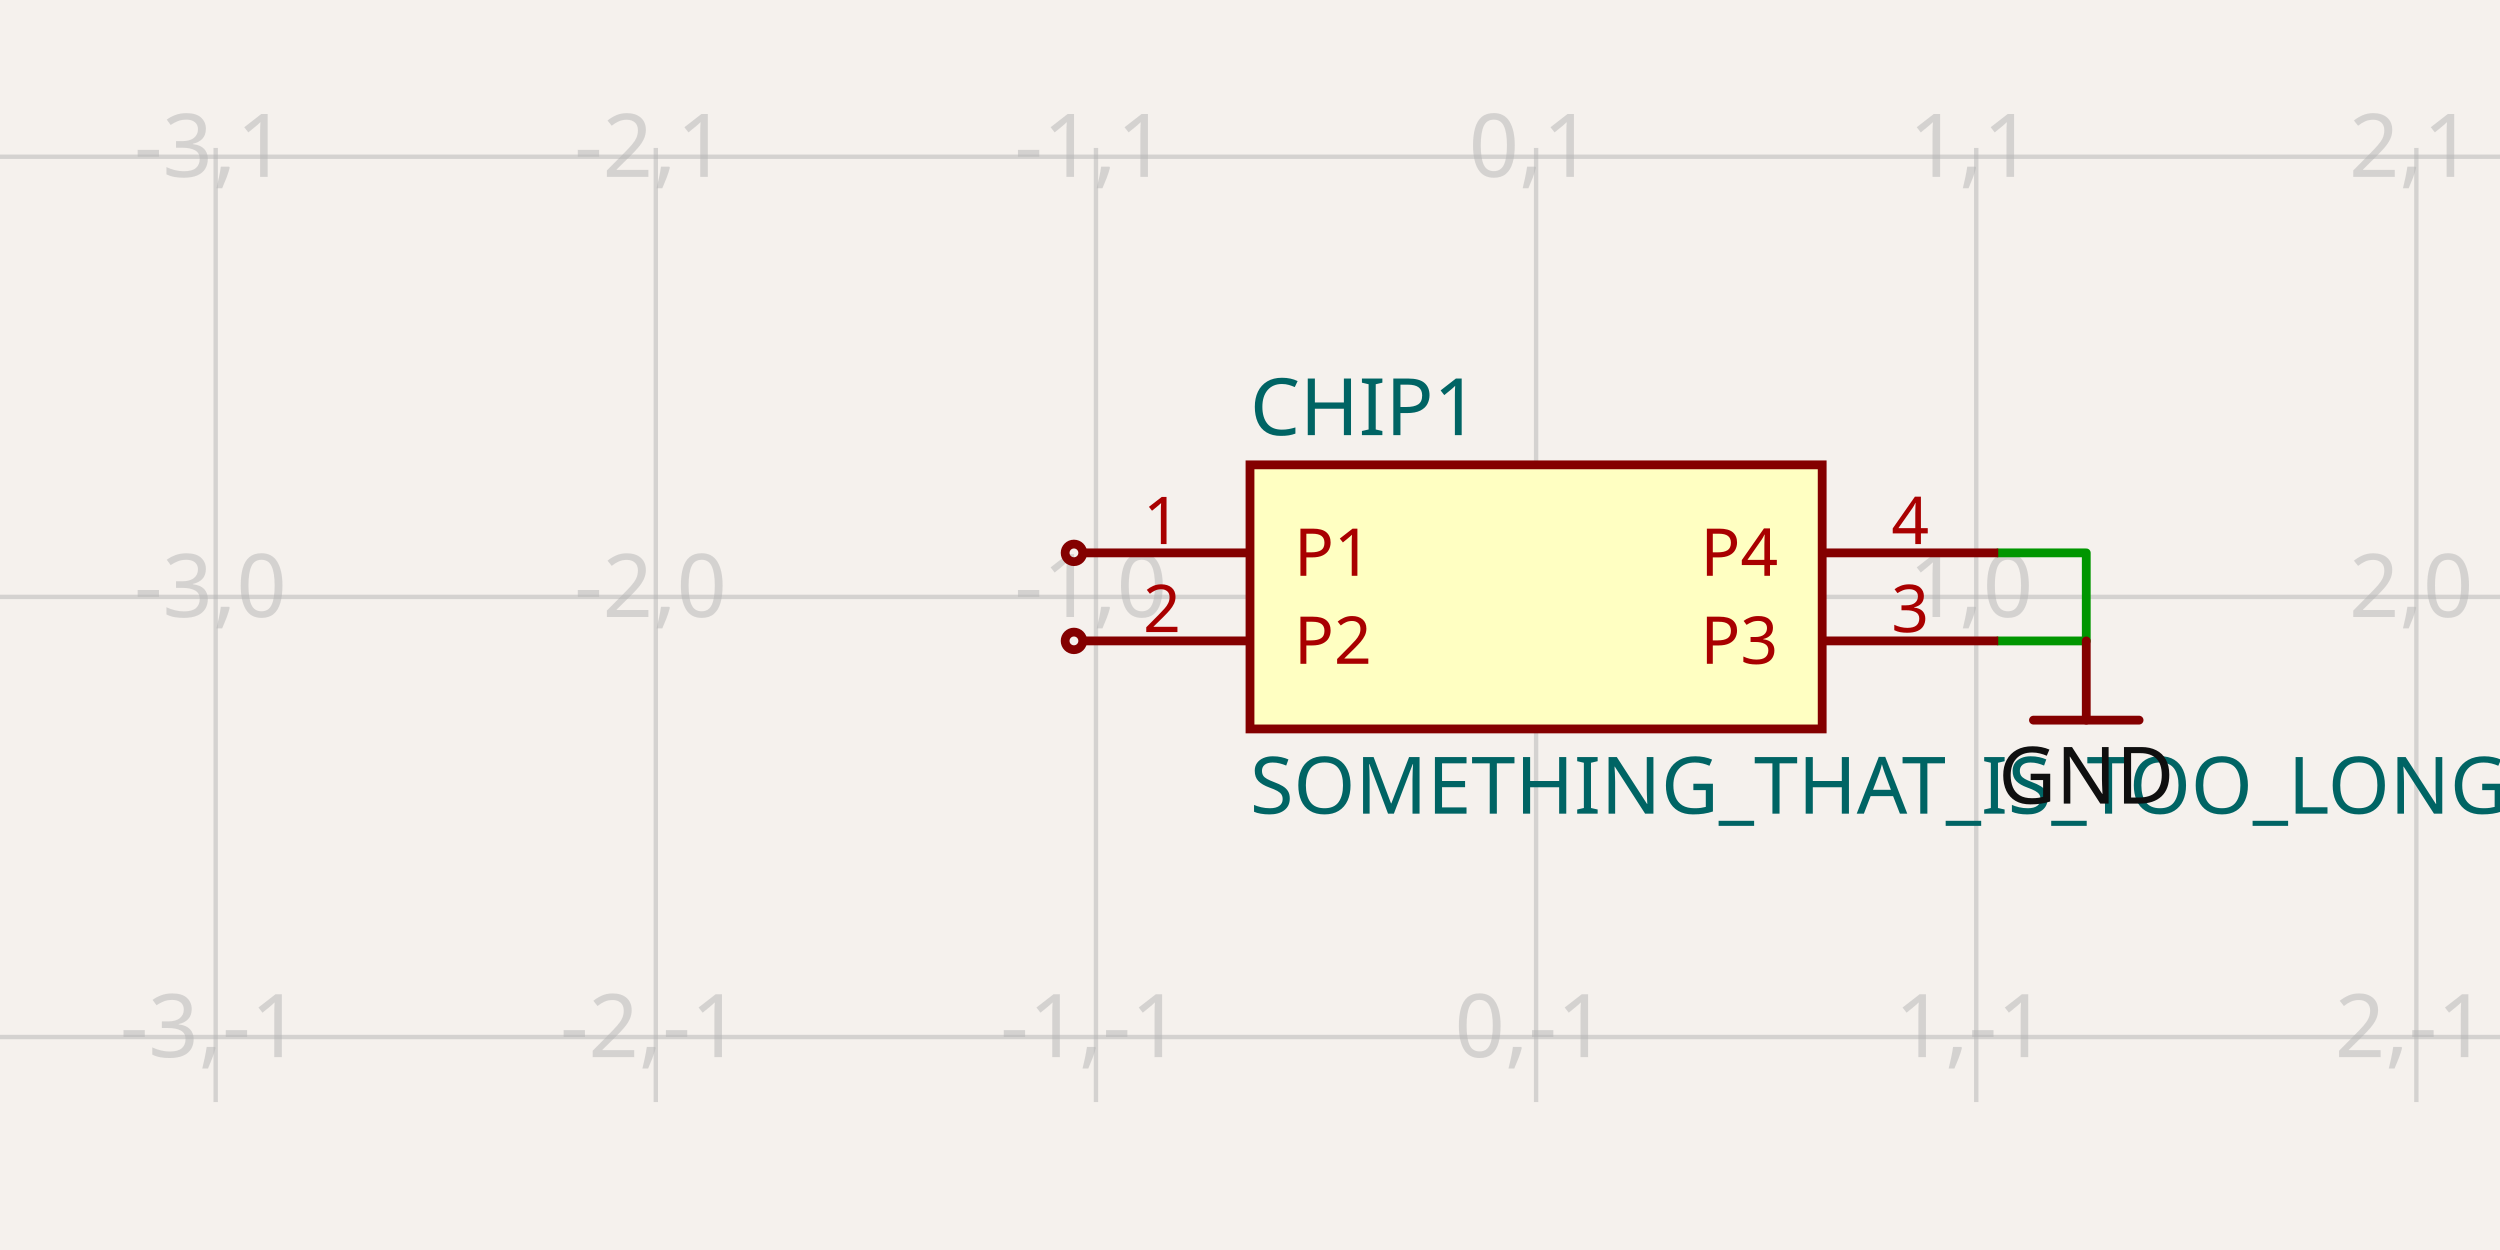
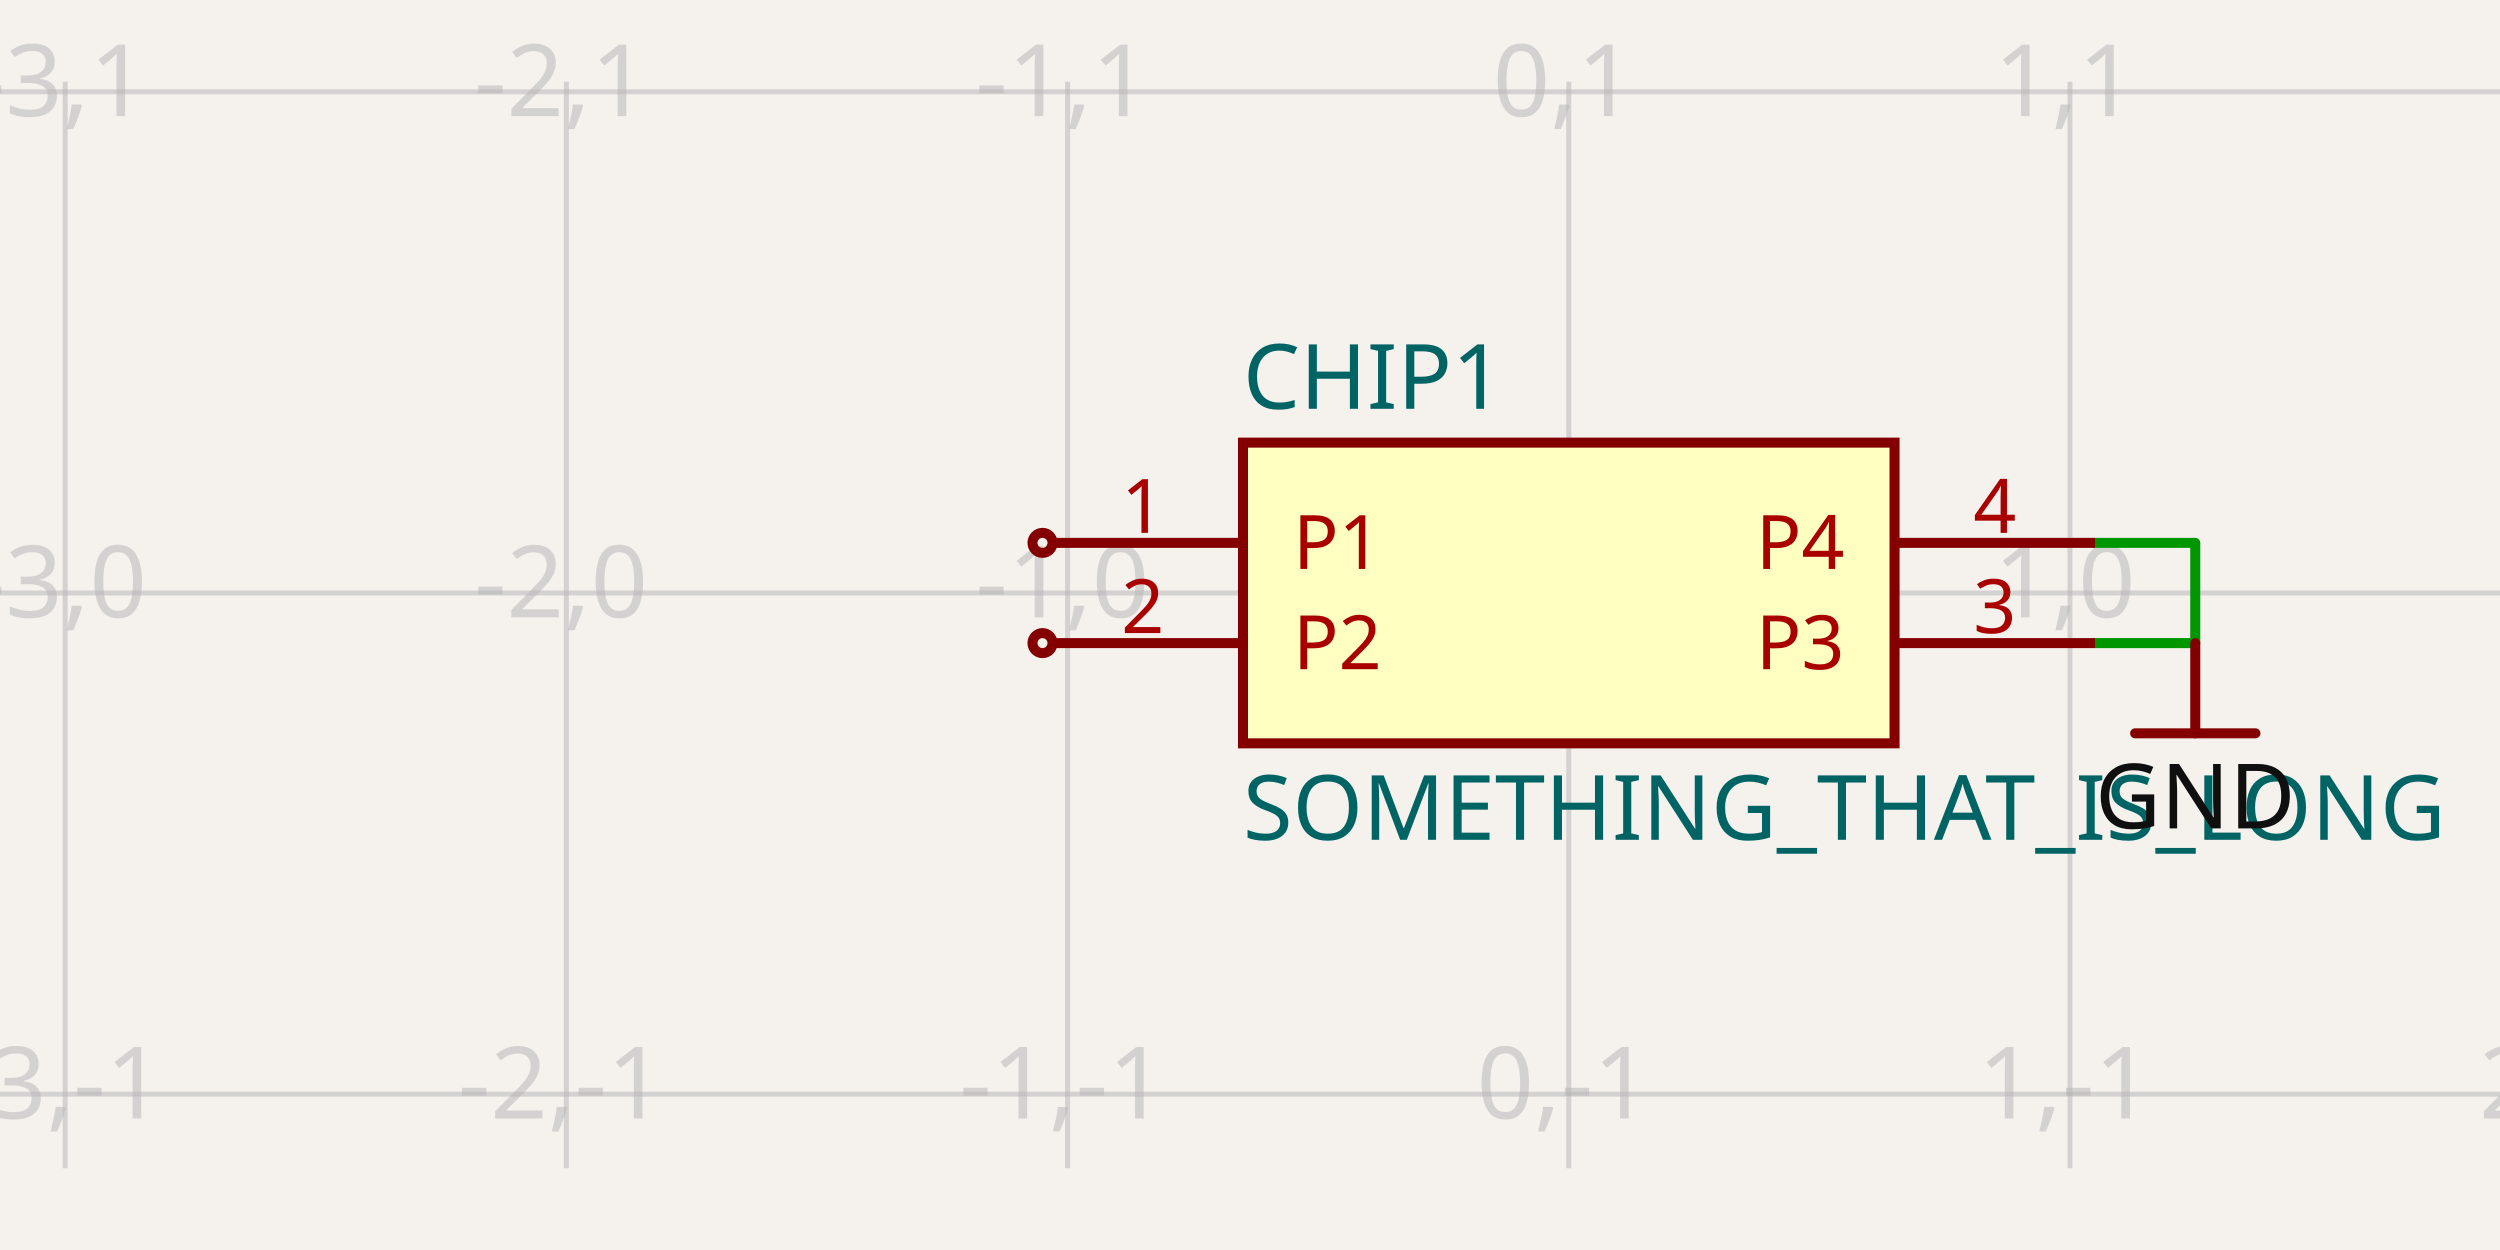
- <svg xmlns="http://www.w3.org/2000/svg" class="tscircuit-schematic" width="1200" height="600" style="background-color: rgb(245, 241, 237)" data-real-to-screen-transform="matrix(211.2676056338,0,0,-211.2676056338,737.323943662,286.5070422535)" data-software-used-string="@tscircuit/core@0.0.1388">
+ <svg xmlns="http://www.w3.org/2000/svg" class="tscircuit-schematic" width="1200" height="600" style="background-color: rgb(245, 241, 237)" data-real-to-screen-transform="matrix(240.5773857257,0,0,-240.5773857257,753.0072173216,284.6351242983)" data-software-used-string="@tscircuit/core@0.0.1388">
  <style>
              .boundary { fill: rgb(245, 241, 237); }
              .schematic-boundary { fill: none; stroke: #fff; }
              .component { fill: none; stroke: rgb(132, 0, 0); }
              .chip { fill: rgb(255, 255, 194); stroke: rgb(132, 0, 0); }
              .component-pin { fill: none; stroke: rgb(132, 0, 0); }
              /* Basic per-trace hover fallback */
              .trace:hover {
                filter: invert(1);
              }
              .trace:hover .trace-crossing-outline {
                opacity: 0;
              }
              .trace:hover .trace-junction {
                filter: invert(1);
              }
              /* Net-hover highlighting: when a trace or its overlays are hovered,
                 invert color for all traces (base + overlays) sharing the same
                 subcircuit connectivity key. Also hide crossing outline during hover. */
              svg:has(:is(g.trace[data-subcircuit-connectivity-map-key="unnamedsubcircuitsubcircuit_source_group_0_connectivity_net0"], g.trace-overlays[data-subcircuit-connectivity-map-key="unnamedsubcircuitsubcircuit_source_group_0_connectivity_net0"]):hover) :is(g.trace[data-subcircuit-connectivity-map-key="unnamedsubcircuitsubcircuit_source_group_0_connectivity_net0"], g.trace-overlays[data-subcircuit-connectivity-map-key="unnamedsubcircuitsubcircuit_source_group_0_connectivity_net0"]) { filter: invert(1); }
svg:has(:is(g.trace[data-subcircuit-connectivity-map-key="unnamedsubcircuitsubcircuit_source_group_0_connectivity_net0"], g.trace-overlays[data-subcircuit-connectivity-map-key="unnamedsubcircuitsubcircuit_source_group_0_connectivity_net0"]):hover) g.trace-overlays[data-subcircuit-connectivity-map-key="unnamedsubcircuitsubcircuit_source_group_0_connectivity_net0"] .trace-crossing-outline { opacity: 0; }
              .text { font-family: sans-serif; fill: rgb(0, 150, 0); }
              .pin-number { fill: rgb(169, 0, 0); }
              .port-label { fill: rgb(0, 100, 100); }
              .component-name { fill: rgb(0, 100, 100); }
              
            </style>
  <rect class="boundary" x="0" y="0" width="1200" height="600" />
  <g class="grid sch-grid">
-     <line x1="-107.746" y1="528.986" x2="-107.746" y2="71.014" stroke="rgb(181, 181, 181)" stroke-width="2.113" stroke-opacity="0.5" />
-     <line x1="103.521" y1="528.986" x2="103.521" y2="71.014" stroke="rgb(181, 181, 181)" stroke-width="2.113" stroke-opacity="0.5" />
-     <line x1="314.789" y1="528.986" x2="314.789" y2="71.014" stroke="rgb(181, 181, 181)" stroke-width="2.113" stroke-opacity="0.5" />
-     <line x1="526.056" y1="528.986" x2="526.056" y2="71.014" stroke="rgb(181, 181, 181)" stroke-width="2.113" stroke-opacity="0.5" />
-     <line x1="737.324" y1="528.986" x2="737.324" y2="71.014" stroke="rgb(181, 181, 181)" stroke-width="2.113" stroke-opacity="0.5" />
-     <line x1="948.592" y1="528.986" x2="948.592" y2="71.014" stroke="rgb(181, 181, 181)" stroke-width="2.113" stroke-opacity="0.5" />
-     <line x1="1159.859" y1="528.986" x2="1159.859" y2="71.014" stroke="rgb(181, 181, 181)" stroke-width="2.113" stroke-opacity="0.5" />
-     <line x1="1371.127" y1="528.986" x2="1371.127" y2="71.014" stroke="rgb(181, 181, 181)" stroke-width="2.113" stroke-opacity="0.5" />
-     <line x1="3.808509063674137e-11" y1="709.042" x2="1200" y2="709.042" stroke="rgb(181, 181, 181)" stroke-width="2.113" stroke-opacity="0.5" />
-     <line x1="3.808509063674137e-11" y1="497.775" x2="1200" y2="497.775" stroke="rgb(181, 181, 181)" stroke-width="2.113" stroke-opacity="0.5" />
-     <line x1="3.808509063674137e-11" y1="286.507" x2="1200" y2="286.507" stroke="rgb(181, 181, 181)" stroke-width="2.113" stroke-opacity="0.5" />
-     <line x1="3.808509063674137e-11" y1="75.239" x2="1200" y2="75.239" stroke="rgb(181, 181, 181)" stroke-width="2.113" stroke-opacity="0.5" />
-     <line x1="3.808509063674137e-11" y1="-136.028" x2="1200" y2="-136.028" stroke="rgb(181, 181, 181)" stroke-width="2.113" stroke-opacity="0.5" />
-     <text x="-110.246" y="704.042" fill="rgb(181, 181, 181)" font-size="42.254" fill-opacity="0.5" text-anchor="middle" dominant-baseline="middle" font-family="sans-serif">-4,-2</text>
-     <text x="-110.246" y="492.775" fill="rgb(181, 181, 181)" font-size="42.254" fill-opacity="0.5" text-anchor="middle" dominant-baseline="middle" font-family="sans-serif">-4,-1</text>
-     <text x="-110.246" y="281.507" fill="rgb(181, 181, 181)" font-size="42.254" fill-opacity="0.5" text-anchor="middle" dominant-baseline="middle" font-family="sans-serif">-4,0</text>
-     <text x="-110.246" y="70.239" fill="rgb(181, 181, 181)" font-size="42.254" fill-opacity="0.5" text-anchor="middle" dominant-baseline="middle" font-family="sans-serif">-4,1</text>
-     <text x="-110.246" y="-141.028" fill="rgb(181, 181, 181)" font-size="42.254" fill-opacity="0.5" text-anchor="middle" dominant-baseline="middle" font-family="sans-serif">-4,2</text>
-     <text x="101.021" y="704.042" fill="rgb(181, 181, 181)" font-size="42.254" fill-opacity="0.5" text-anchor="middle" dominant-baseline="middle" font-family="sans-serif">-3,-2</text>
-     <text x="101.021" y="492.775" fill="rgb(181, 181, 181)" font-size="42.254" fill-opacity="0.5" text-anchor="middle" dominant-baseline="middle" font-family="sans-serif">-3,-1</text>
-     <text x="101.021" y="281.507" fill="rgb(181, 181, 181)" font-size="42.254" fill-opacity="0.5" text-anchor="middle" dominant-baseline="middle" font-family="sans-serif">-3,0</text>
-     <text x="101.021" y="70.239" fill="rgb(181, 181, 181)" font-size="42.254" fill-opacity="0.5" text-anchor="middle" dominant-baseline="middle" font-family="sans-serif">-3,1</text>
-     <text x="101.021" y="-141.028" fill="rgb(181, 181, 181)" font-size="42.254" fill-opacity="0.5" text-anchor="middle" dominant-baseline="middle" font-family="sans-serif">-3,2</text>
-     <text x="312.289" y="704.042" fill="rgb(181, 181, 181)" font-size="42.254" fill-opacity="0.5" text-anchor="middle" dominant-baseline="middle" font-family="sans-serif">-2,-2</text>
-     <text x="312.289" y="492.775" fill="rgb(181, 181, 181)" font-size="42.254" fill-opacity="0.5" text-anchor="middle" dominant-baseline="middle" font-family="sans-serif">-2,-1</text>
-     <text x="312.289" y="281.507" fill="rgb(181, 181, 181)" font-size="42.254" fill-opacity="0.5" text-anchor="middle" dominant-baseline="middle" font-family="sans-serif">-2,0</text>
-     <text x="312.289" y="70.239" fill="rgb(181, 181, 181)" font-size="42.254" fill-opacity="0.5" text-anchor="middle" dominant-baseline="middle" font-family="sans-serif">-2,1</text>
-     <text x="312.289" y="-141.028" fill="rgb(181, 181, 181)" font-size="42.254" fill-opacity="0.5" text-anchor="middle" dominant-baseline="middle" font-family="sans-serif">-2,2</text>
-     <text x="523.556" y="704.042" fill="rgb(181, 181, 181)" font-size="42.254" fill-opacity="0.5" text-anchor="middle" dominant-baseline="middle" font-family="sans-serif">-1,-2</text>
-     <text x="523.556" y="492.775" fill="rgb(181, 181, 181)" font-size="42.254" fill-opacity="0.5" text-anchor="middle" dominant-baseline="middle" font-family="sans-serif">-1,-1</text>
-     <text x="523.556" y="281.507" fill="rgb(181, 181, 181)" font-size="42.254" fill-opacity="0.5" text-anchor="middle" dominant-baseline="middle" font-family="sans-serif">-1,0</text>
-     <text x="523.556" y="70.239" fill="rgb(181, 181, 181)" font-size="42.254" fill-opacity="0.5" text-anchor="middle" dominant-baseline="middle" font-family="sans-serif">-1,1</text>
-     <text x="523.556" y="-141.028" fill="rgb(181, 181, 181)" font-size="42.254" fill-opacity="0.5" text-anchor="middle" dominant-baseline="middle" font-family="sans-serif">-1,2</text>
-     <text x="734.824" y="704.042" fill="rgb(181, 181, 181)" font-size="42.254" fill-opacity="0.5" text-anchor="middle" dominant-baseline="middle" font-family="sans-serif">0,-2</text>
-     <text x="734.824" y="492.775" fill="rgb(181, 181, 181)" font-size="42.254" fill-opacity="0.5" text-anchor="middle" dominant-baseline="middle" font-family="sans-serif">0,-1</text>
-     <text x="734.824" y="281.507" fill="rgb(181, 181, 181)" font-size="42.254" fill-opacity="0.5" text-anchor="middle" dominant-baseline="middle" font-family="sans-serif">0,0</text>
-     <text x="734.824" y="70.239" fill="rgb(181, 181, 181)" font-size="42.254" fill-opacity="0.5" text-anchor="middle" dominant-baseline="middle" font-family="sans-serif">0,1</text>
-     <text x="734.824" y="-141.028" fill="rgb(181, 181, 181)" font-size="42.254" fill-opacity="0.5" text-anchor="middle" dominant-baseline="middle" font-family="sans-serif">0,2</text>
-     <text x="946.092" y="704.042" fill="rgb(181, 181, 181)" font-size="42.254" fill-opacity="0.5" text-anchor="middle" dominant-baseline="middle" font-family="sans-serif">1,-2</text>
-     <text x="946.092" y="492.775" fill="rgb(181, 181, 181)" font-size="42.254" fill-opacity="0.5" text-anchor="middle" dominant-baseline="middle" font-family="sans-serif">1,-1</text>
-     <text x="946.092" y="281.507" fill="rgb(181, 181, 181)" font-size="42.254" fill-opacity="0.5" text-anchor="middle" dominant-baseline="middle" font-family="sans-serif">1,0</text>
-     <text x="946.092" y="70.239" fill="rgb(181, 181, 181)" font-size="42.254" fill-opacity="0.5" text-anchor="middle" dominant-baseline="middle" font-family="sans-serif">1,1</text>
-     <text x="946.092" y="-141.028" fill="rgb(181, 181, 181)" font-size="42.254" fill-opacity="0.5" text-anchor="middle" dominant-baseline="middle" font-family="sans-serif">1,2</text>
-     <text x="1157.359" y="704.042" fill="rgb(181, 181, 181)" font-size="42.254" fill-opacity="0.5" text-anchor="middle" dominant-baseline="middle" font-family="sans-serif">2,-2</text>
-     <text x="1157.359" y="492.775" fill="rgb(181, 181, 181)" font-size="42.254" fill-opacity="0.5" text-anchor="middle" dominant-baseline="middle" font-family="sans-serif">2,-1</text>
-     <text x="1157.359" y="281.507" fill="rgb(181, 181, 181)" font-size="42.254" fill-opacity="0.5" text-anchor="middle" dominant-baseline="middle" font-family="sans-serif">2,0</text>
-     <text x="1157.359" y="70.239" fill="rgb(181, 181, 181)" font-size="42.254" fill-opacity="0.5" text-anchor="middle" dominant-baseline="middle" font-family="sans-serif">2,1</text>
-     <text x="1157.359" y="-141.028" fill="rgb(181, 181, 181)" font-size="42.254" fill-opacity="0.5" text-anchor="middle" dominant-baseline="middle" font-family="sans-serif">2,2</text>
-     <text x="1368.627" y="704.042" fill="rgb(181, 181, 181)" font-size="42.254" fill-opacity="0.5" text-anchor="middle" dominant-baseline="middle" font-family="sans-serif">3,-2</text>
-     <text x="1368.627" y="492.775" fill="rgb(181, 181, 181)" font-size="42.254" fill-opacity="0.5" text-anchor="middle" dominant-baseline="middle" font-family="sans-serif">3,-1</text>
-     <text x="1368.627" y="281.507" fill="rgb(181, 181, 181)" font-size="42.254" fill-opacity="0.5" text-anchor="middle" dominant-baseline="middle" font-family="sans-serif">3,0</text>
-     <text x="1368.627" y="70.239" fill="rgb(181, 181, 181)" font-size="42.254" fill-opacity="0.5" text-anchor="middle" dominant-baseline="middle" font-family="sans-serif">3,1</text>
-     <text x="1368.627" y="-141.028" fill="rgb(181, 181, 181)" font-size="42.254" fill-opacity="0.5" text-anchor="middle" dominant-baseline="middle" font-family="sans-serif">3,2</text>
+     <line x1="-209.302" y1="560.754" x2="-209.302" y2="39.246" stroke="rgb(181, 181, 181)" stroke-width="2.406" stroke-opacity="0.5" />
+     <line x1="31.275" y1="560.754" x2="31.275" y2="39.246" stroke="rgb(181, 181, 181)" stroke-width="2.406" stroke-opacity="0.5" />
+     <line x1="271.852" y1="560.754" x2="271.852" y2="39.246" stroke="rgb(181, 181, 181)" stroke-width="2.406" stroke-opacity="0.5" />
+     <line x1="512.43" y1="560.754" x2="512.43" y2="39.246" stroke="rgb(181, 181, 181)" stroke-width="2.406" stroke-opacity="0.5" />
+     <line x1="753.007" y1="560.754" x2="753.007" y2="39.246" stroke="rgb(181, 181, 181)" stroke-width="2.406" stroke-opacity="0.5" />
+     <line x1="993.585" y1="560.754" x2="993.585" y2="39.246" stroke="rgb(181, 181, 181)" stroke-width="2.406" stroke-opacity="0.5" />
+     <line x1="1234.162" y1="560.754" x2="1234.162" y2="39.246" stroke="rgb(181, 181, 181)" stroke-width="2.406" stroke-opacity="0.5" />
+     <line x1="1.5904788597254083e-10" y1="765.79" x2="1200" y2="765.79" stroke="rgb(181, 181, 181)" stroke-width="2.406" stroke-opacity="0.5" />
+     <line x1="1.5904788597254083e-10" y1="525.213" x2="1200" y2="525.213" stroke="rgb(181, 181, 181)" stroke-width="2.406" stroke-opacity="0.5" />
+     <line x1="1.5904788597254083e-10" y1="284.635" x2="1200" y2="284.635" stroke="rgb(181, 181, 181)" stroke-width="2.406" stroke-opacity="0.5" />
+     <line x1="1.5904788597254083e-10" y1="44.058" x2="1200" y2="44.058" stroke="rgb(181, 181, 181)" stroke-width="2.406" stroke-opacity="0.5" />
+     <line x1="1.5904788597254083e-10" y1="-196.52" x2="1200" y2="-196.52" stroke="rgb(181, 181, 181)" stroke-width="2.406" stroke-opacity="0.5" />
+     <text x="-211.802" y="760.79" fill="rgb(181, 181, 181)" font-size="48.115" fill-opacity="0.5" text-anchor="middle" dominant-baseline="middle" font-family="sans-serif">-4,-2</text>
+     <text x="-211.802" y="520.213" fill="rgb(181, 181, 181)" font-size="48.115" fill-opacity="0.5" text-anchor="middle" dominant-baseline="middle" font-family="sans-serif">-4,-1</text>
+     <text x="-211.802" y="279.635" fill="rgb(181, 181, 181)" font-size="48.115" fill-opacity="0.5" text-anchor="middle" dominant-baseline="middle" font-family="sans-serif">-4,0</text>
+     <text x="-211.802" y="39.058" fill="rgb(181, 181, 181)" font-size="48.115" fill-opacity="0.5" text-anchor="middle" dominant-baseline="middle" font-family="sans-serif">-4,1</text>
+     <text x="-211.802" y="-201.52" fill="rgb(181, 181, 181)" font-size="48.115" fill-opacity="0.5" text-anchor="middle" dominant-baseline="middle" font-family="sans-serif">-4,2</text>
+     <text x="28.775" y="760.79" fill="rgb(181, 181, 181)" font-size="48.115" fill-opacity="0.5" text-anchor="middle" dominant-baseline="middle" font-family="sans-serif">-3,-2</text>
+     <text x="28.775" y="520.213" fill="rgb(181, 181, 181)" font-size="48.115" fill-opacity="0.5" text-anchor="middle" dominant-baseline="middle" font-family="sans-serif">-3,-1</text>
+     <text x="28.775" y="279.635" fill="rgb(181, 181, 181)" font-size="48.115" fill-opacity="0.5" text-anchor="middle" dominant-baseline="middle" font-family="sans-serif">-3,0</text>
+     <text x="28.775" y="39.058" fill="rgb(181, 181, 181)" font-size="48.115" fill-opacity="0.5" text-anchor="middle" dominant-baseline="middle" font-family="sans-serif">-3,1</text>
+     <text x="28.775" y="-201.52" fill="rgb(181, 181, 181)" font-size="48.115" fill-opacity="0.5" text-anchor="middle" dominant-baseline="middle" font-family="sans-serif">-3,2</text>
+     <text x="269.352" y="760.79" fill="rgb(181, 181, 181)" font-size="48.115" fill-opacity="0.5" text-anchor="middle" dominant-baseline="middle" font-family="sans-serif">-2,-2</text>
+     <text x="269.352" y="520.213" fill="rgb(181, 181, 181)" font-size="48.115" fill-opacity="0.5" text-anchor="middle" dominant-baseline="middle" font-family="sans-serif">-2,-1</text>
+     <text x="269.352" y="279.635" fill="rgb(181, 181, 181)" font-size="48.115" fill-opacity="0.5" text-anchor="middle" dominant-baseline="middle" font-family="sans-serif">-2,0</text>
+     <text x="269.352" y="39.058" fill="rgb(181, 181, 181)" font-size="48.115" fill-opacity="0.5" text-anchor="middle" dominant-baseline="middle" font-family="sans-serif">-2,1</text>
+     <text x="269.352" y="-201.52" fill="rgb(181, 181, 181)" font-size="48.115" fill-opacity="0.5" text-anchor="middle" dominant-baseline="middle" font-family="sans-serif">-2,2</text>
+     <text x="509.93" y="760.79" fill="rgb(181, 181, 181)" font-size="48.115" fill-opacity="0.5" text-anchor="middle" dominant-baseline="middle" font-family="sans-serif">-1,-2</text>
+     <text x="509.93" y="520.213" fill="rgb(181, 181, 181)" font-size="48.115" fill-opacity="0.5" text-anchor="middle" dominant-baseline="middle" font-family="sans-serif">-1,-1</text>
+     <text x="509.93" y="279.635" fill="rgb(181, 181, 181)" font-size="48.115" fill-opacity="0.5" text-anchor="middle" dominant-baseline="middle" font-family="sans-serif">-1,0</text>
+     <text x="509.93" y="39.058" fill="rgb(181, 181, 181)" font-size="48.115" fill-opacity="0.5" text-anchor="middle" dominant-baseline="middle" font-family="sans-serif">-1,1</text>
+     <text x="509.93" y="-201.52" fill="rgb(181, 181, 181)" font-size="48.115" fill-opacity="0.5" text-anchor="middle" dominant-baseline="middle" font-family="sans-serif">-1,2</text>
+     <text x="750.507" y="760.79" fill="rgb(181, 181, 181)" font-size="48.115" fill-opacity="0.5" text-anchor="middle" dominant-baseline="middle" font-family="sans-serif">0,-2</text>
+     <text x="750.507" y="520.213" fill="rgb(181, 181, 181)" font-size="48.115" fill-opacity="0.5" text-anchor="middle" dominant-baseline="middle" font-family="sans-serif">0,-1</text>
+     <text x="750.507" y="279.635" fill="rgb(181, 181, 181)" font-size="48.115" fill-opacity="0.5" text-anchor="middle" dominant-baseline="middle" font-family="sans-serif">0,0</text>
+     <text x="750.507" y="39.058" fill="rgb(181, 181, 181)" font-size="48.115" fill-opacity="0.5" text-anchor="middle" dominant-baseline="middle" font-family="sans-serif">0,1</text>
+     <text x="750.507" y="-201.52" fill="rgb(181, 181, 181)" font-size="48.115" fill-opacity="0.5" text-anchor="middle" dominant-baseline="middle" font-family="sans-serif">0,2</text>
+     <text x="991.085" y="760.79" fill="rgb(181, 181, 181)" font-size="48.115" fill-opacity="0.5" text-anchor="middle" dominant-baseline="middle" font-family="sans-serif">1,-2</text>
+     <text x="991.085" y="520.213" fill="rgb(181, 181, 181)" font-size="48.115" fill-opacity="0.5" text-anchor="middle" dominant-baseline="middle" font-family="sans-serif">1,-1</text>
+     <text x="991.085" y="279.635" fill="rgb(181, 181, 181)" font-size="48.115" fill-opacity="0.5" text-anchor="middle" dominant-baseline="middle" font-family="sans-serif">1,0</text>
+     <text x="991.085" y="39.058" fill="rgb(181, 181, 181)" font-size="48.115" fill-opacity="0.5" text-anchor="middle" dominant-baseline="middle" font-family="sans-serif">1,1</text>
+     <text x="991.085" y="-201.52" fill="rgb(181, 181, 181)" font-size="48.115" fill-opacity="0.5" text-anchor="middle" dominant-baseline="middle" font-family="sans-serif">1,2</text>
+     <text x="1231.662" y="760.79" fill="rgb(181, 181, 181)" font-size="48.115" fill-opacity="0.5" text-anchor="middle" dominant-baseline="middle" font-family="sans-serif">2,-2</text>
+     <text x="1231.662" y="520.213" fill="rgb(181, 181, 181)" font-size="48.115" fill-opacity="0.5" text-anchor="middle" dominant-baseline="middle" font-family="sans-serif">2,-1</text>
+     <text x="1231.662" y="279.635" fill="rgb(181, 181, 181)" font-size="48.115" fill-opacity="0.5" text-anchor="middle" dominant-baseline="middle" font-family="sans-serif">2,0</text>
+     <text x="1231.662" y="39.058" fill="rgb(181, 181, 181)" font-size="48.115" fill-opacity="0.5" text-anchor="middle" dominant-baseline="middle" font-family="sans-serif">2,1</text>
+     <text x="1231.662" y="-201.52" fill="rgb(181, 181, 181)" font-size="48.115" fill-opacity="0.5" text-anchor="middle" dominant-baseline="middle" font-family="sans-serif">2,2</text>
  </g>
  <g class="trace sch-trace" data-layer="base" data-circuit-json-type="schematic_trace" data-schematic-trace-id="schematic_trace_0" data-subcircuit-connectivity-map-key="unnamedsubcircuitsubcircuit_source_group_0_connectivity_net0">
-     <path d="M 959.155 307.634 L 1001.408 307.634 L 1001.408 265.38 L 959.155 265.38" class="trace-invisible-hover-outline sch-trace-hitbox" stroke="rgb(0, 150, 0)" fill="none" stroke-width="33.803px" stroke-linecap="round" opacity="0" stroke-linejoin="round" />
-     <path class="sch-trace-path" d="M 959.155 307.634 L 1001.408 307.634 L 1001.408 265.38 L 959.155 265.38" stroke="rgb(0, 150, 0)" fill="none" stroke-width="4.225px" stroke-linecap="round" stroke-linejoin="round" />
+     <path d="M 1005.613 308.693 L 1053.729 308.693 L 1053.729 260.577 L 1005.613 260.577" class="trace-invisible-hover-outline sch-trace-hitbox" stroke="rgb(0, 150, 0)" fill="none" stroke-width="38.492px" stroke-linecap="round" opacity="0" stroke-linejoin="round" />
+     <path class="sch-trace-path" d="M 1005.613 308.693 L 1053.729 308.693 L 1053.729 260.577 L 1005.613 260.577" stroke="rgb(0, 150, 0)" fill="none" stroke-width="4.812px" stroke-linecap="round" stroke-linejoin="round" />
  </g>
  <g class="trace-overlays sch-trace-overlays" data-layer="overlay" data-circuit-json-type="schematic_trace" data-schematic-trace-id="schematic_trace_0" data-subcircuit-connectivity-map-key="unnamedsubcircuitsubcircuit_source_group_0_connectivity_net0" />
  <g class="sch-component" data-circuit-json-type="schematic_component" data-schematic-component-id="schematic_component_0">
-     <rect class="component chip sch-component-body" x="600" y="223.127" width="274.648" height="126.761" stroke-width="4.225px" fill="rgb(255, 255, 194)" stroke="rgb(132, 0, 0)" />
-     <rect class="component-overlay sch-component-overlay" x="600" y="223.127" width="274.648" height="126.761" fill="transparent" />
-     <text class="sch-text" x="600" y="377.352" fill="#006464" text-anchor="start" dominant-baseline="middle" font-family="sans-serif" font-size="38.028px" transform="rotate(0, 600, 377.3521)">SOMETHING_THAT_IS_TOO_LONG</text>
-     <text class="sch-text" x="600" y="195.662" fill="#006464" text-anchor="start" dominant-baseline="middle" font-family="sans-serif" font-size="38.028px" transform="rotate(0, 600, 195.662)">CHIP1</text>
-     <line class="component-pin sch-component-pin sch-port-line" x1="600" y1="265.38" x2="519.718" y2="265.38" stroke-width="4.225px" />
+     <rect class="component chip sch-component-body" x="596.632" y="212.462" width="312.751" height="144.346" stroke-width="4.812px" fill="rgb(255, 255, 194)" stroke="rgb(132, 0, 0)" />
+     <rect class="component-overlay sch-component-overlay" x="596.632" y="212.462" width="312.751" height="144.346" fill="transparent" />
+     <text class="sch-text" x="596.632" y="388.083" fill="#006464" text-anchor="start" dominant-baseline="middle" font-family="sans-serif" font-size="43.304px" transform="rotate(0, 596.6319, 388.0834)">SOMETHING_THAT_IS_LONG</text>
+     <text class="sch-text" x="596.632" y="181.187" fill="#006464" text-anchor="start" dominant-baseline="middle" font-family="sans-serif" font-size="43.304px" transform="rotate(0, 596.6319, 181.1868)">CHIP1</text>
+     <line class="component-pin sch-component-pin sch-port-line" x1="596.632" y1="260.577" x2="505.213" y2="260.577" stroke-width="4.812px" />
    <g class="sch-port" data-schematic-port-id="source_port_0">
-       <circle class="component-pin sch-component-pin sch-port-terminal" cx="515.493" cy="265.38" r="4.225" stroke-width="4.225px" />
-       <rect x="511.268" y="261.155" width="8.451" height="8.451" opacity="0" />
+       <circle class="component-pin sch-component-pin sch-port-terminal" cx="500.401" cy="260.577" r="4.812" stroke-width="4.812px" />
+       <rect x="495.589" y="255.766" width="9.623" height="9.623" opacity="0" />
    </g>
-     <text class="pin-number sch-pin-number" x="557.746" y="261.155" style="font-family: sans-serif;" fill="rgb(169, 0, 0)" text-anchor="middle" dominant-baseline="auto" font-size="31.69px" transform="">1</text>
-     <text class="pin-number sch-pin-label" x="621.127" y="265.38" style="font-family: sans-serif;" fill="rgb(169, 0, 0)" text-anchor="start" dominant-baseline="middle" font-size="31.69px" transform="">P1</text>
-     <line class="component-pin sch-component-pin sch-port-line" x1="600" y1="307.634" x2="519.718" y2="307.634" stroke-width="4.225px" />
+     <text class="pin-number sch-pin-number" x="548.516" y="255.766" style="font-family: sans-serif;" fill="rgb(169, 0, 0)" text-anchor="middle" dominant-baseline="auto" font-size="36.087px" transform="">1</text>
+     <text class="pin-number sch-pin-label" x="620.69" y="260.577" style="font-family: sans-serif;" fill="rgb(169, 0, 0)" text-anchor="start" dominant-baseline="middle" font-size="36.087px" transform="">P1</text>
+     <line class="component-pin sch-component-pin sch-port-line" x1="596.632" y1="308.693" x2="505.213" y2="308.693" stroke-width="4.812px" />
    <g class="sch-port" data-schematic-port-id="source_port_1">
-       <circle class="component-pin sch-component-pin sch-port-terminal" cx="515.493" cy="307.634" r="4.225" stroke-width="4.225px" />
-       <rect x="511.268" y="303.408" width="8.451" height="8.451" opacity="0" />
+       <circle class="component-pin sch-component-pin sch-port-terminal" cx="500.401" cy="308.693" r="4.812" stroke-width="4.812px" />
+       <rect x="495.589" y="303.881" width="9.623" height="9.623" opacity="0" />
    </g>
-     <text class="pin-number sch-pin-number" x="557.746" y="303.408" style="font-family: sans-serif;" fill="rgb(169, 0, 0)" text-anchor="middle" dominant-baseline="auto" font-size="31.69px" transform="">2</text>
-     <text class="pin-number sch-pin-label" x="621.127" y="307.634" style="font-family: sans-serif;" fill="rgb(169, 0, 0)" text-anchor="start" dominant-baseline="middle" font-size="31.69px" transform="">P2</text>
-     <line class="component-pin sch-component-pin sch-port-line" x1="874.648" y1="307.634" x2="959.155" y2="307.634" stroke-width="4.225px" />
+     <text class="pin-number sch-pin-number" x="548.516" y="303.881" style="font-family: sans-serif;" fill="rgb(169, 0, 0)" text-anchor="middle" dominant-baseline="auto" font-size="36.087px" transform="">2</text>
+     <text class="pin-number sch-pin-label" x="620.69" y="308.693" style="font-family: sans-serif;" fill="rgb(169, 0, 0)" text-anchor="start" dominant-baseline="middle" font-size="36.087px" transform="">P2</text>
+     <line class="component-pin sch-component-pin sch-port-line" x1="909.383" y1="308.693" x2="1005.613" y2="308.693" stroke-width="4.812px" />
    <g class="sch-port" data-schematic-port-id="source_port_2">
-       <rect x="954.93" y="303.408" width="8.451" height="8.451" opacity="0" />
+       <rect x="1000.802" y="303.881" width="9.623" height="9.623" opacity="0" />
    </g>
-     <text class="pin-number sch-pin-number" x="916.901" y="303.408" style="font-family: sans-serif;" fill="rgb(169, 0, 0)" text-anchor="middle" dominant-baseline="auto" font-size="31.69px" transform="">3</text>
-     <text class="pin-number sch-pin-label" x="853.521" y="307.634" style="font-family: sans-serif;" fill="rgb(169, 0, 0)" text-anchor="end" dominant-baseline="middle" font-size="31.69px" transform="">P3</text>
-     <line class="component-pin sch-component-pin sch-port-line" x1="874.648" y1="265.38" x2="959.155" y2="265.38" stroke-width="4.225px" />
+     <text class="pin-number sch-pin-number" x="957.498" y="303.881" style="font-family: sans-serif;" fill="rgb(169, 0, 0)" text-anchor="middle" dominant-baseline="auto" font-size="36.087px" transform="">3</text>
+     <text class="pin-number sch-pin-label" x="885.325" y="308.693" style="font-family: sans-serif;" fill="rgb(169, 0, 0)" text-anchor="end" dominant-baseline="middle" font-size="36.087px" transform="">P3</text>
+     <line class="component-pin sch-component-pin sch-port-line" x1="909.383" y1="260.577" x2="1005.613" y2="260.577" stroke-width="4.812px" />
    <g class="sch-port" data-schematic-port-id="source_port_3">
-       <rect x="954.93" y="261.155" width="8.451" height="8.451" opacity="0" />
+       <rect x="1000.802" y="255.766" width="9.623" height="9.623" opacity="0" />
    </g>
-     <text class="pin-number sch-pin-number" x="916.901" y="261.155" style="font-family: sans-serif;" fill="rgb(169, 0, 0)" text-anchor="middle" dominant-baseline="auto" font-size="31.69px" transform="">4</text>
-     <text class="pin-number sch-pin-label" x="853.521" y="265.38" style="font-family: sans-serif;" fill="rgb(169, 0, 0)" text-anchor="end" dominant-baseline="middle" font-size="31.69px" transform="">P4</text>
+     <text class="pin-number sch-pin-number" x="957.498" y="255.766" style="font-family: sans-serif;" fill="rgb(169, 0, 0)" text-anchor="middle" dominant-baseline="auto" font-size="36.087px" transform="">4</text>
+     <text class="pin-number sch-pin-label" x="885.325" y="260.577" style="font-family: sans-serif;" fill="rgb(169, 0, 0)" text-anchor="end" dominant-baseline="middle" font-size="36.087px" transform="">P4</text>
  </g>
  <g class="schematic-port-hover sch-port-hover" data-schematic-port-id="source_port_0">
-     <circle cx="515.493" cy="265.38" r="8.451" fill="red" opacity="0" />
+     <circle cx="500.401" cy="260.577" r="9.623" fill="red" opacity="0" />
  </g>
  <g class="schematic-port-hover sch-port-hover" data-schematic-port-id="source_port_1">
-     <circle cx="515.493" cy="307.634" r="8.451" fill="red" opacity="0" />
+     <circle cx="500.401" cy="308.693" r="9.623" fill="red" opacity="0" />
  </g>
  <g class="schematic-port-hover sch-port-hover" data-schematic-port-id="source_port_2">
-     <circle cx="959.155" cy="307.634" r="8.451" fill="red" opacity="0" />
+     <circle cx="1005.613" cy="308.693" r="9.623" fill="red" opacity="0" />
  </g>
  <g class="schematic-port-hover sch-port-hover" data-schematic-port-id="source_port_3">
-     <circle cx="959.155" cy="265.38" r="8.451" fill="red" opacity="0" />
+     <circle cx="1005.613" cy="260.577" r="9.623" fill="red" opacity="0" />
  </g>
-   <rect class="component-overlay sch-component-overlay sch-net-label-overlay" x="976.056" y="307.634" width="50.704" height="38.028" fill="transparent" />
-   <path class="sch-net-label-symbol-path" d="M 976.056 345.662 L 1026.761 345.662" stroke="rgb(132, 0, 0)" fill="none" stroke-width="4.225px" stroke-linecap="round" />
-   <path class="sch-net-label-symbol-path" d="M 1001.408 345.662 L 1001.408 307.634" stroke="rgb(132, 0, 0)" fill="none" stroke-width="4.225px" stroke-linecap="round" />
-   <text class="sch-net-label-symbol-text" x="1001.408" y="356.225" fill="rgb(15, 15, 15)" font-family="sans-serif" text-anchor="middle" dominant-baseline="hanging" font-size="38.028px">GND</text>
+   <rect class="component-overlay sch-component-overlay sch-net-label-overlay" x="1024.86" y="308.693" width="57.739" height="43.304" fill="transparent" />
+   <path class="sch-net-label-symbol-path" d="M 1024.86 351.997 L 1082.598 351.997" stroke="rgb(132, 0, 0)" fill="none" stroke-width="4.812px" stroke-linecap="round" />
+   <path class="sch-net-label-symbol-path" d="M 1053.729 351.997 L 1053.729 308.693" stroke="rgb(132, 0, 0)" fill="none" stroke-width="4.812px" stroke-linecap="round" />
+   <text class="sch-net-label-symbol-text" x="1053.729" y="364.026" fill="rgb(15, 15, 15)" font-family="sans-serif" text-anchor="middle" dominant-baseline="hanging" font-size="43.304px">GND</text>
</svg>
